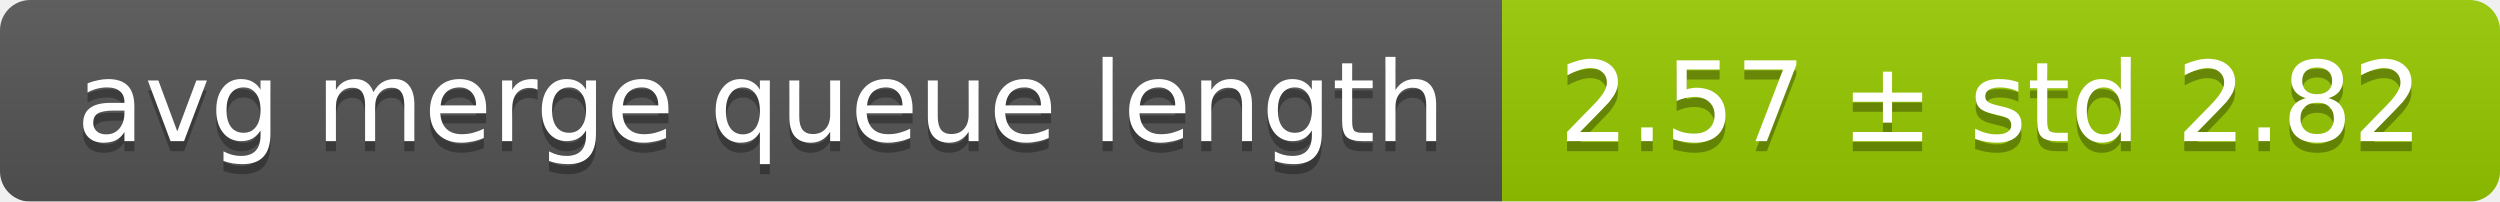
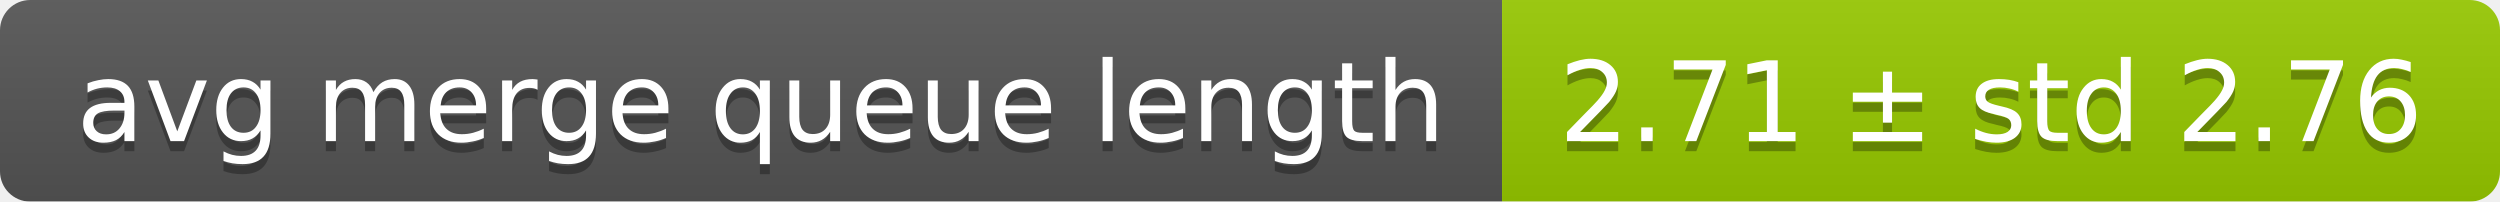
<svg xmlns="http://www.w3.org/2000/svg" width="248" height="20">
  <linearGradient id="smooth" x2="0" y2="100%">
    <stop offset="0" stop-color="#bbb" stop-opacity=".1" />
    <stop offset="1" stop-opacity=".1" />
  </linearGradient>
  <mask id="round">
    <rect width="248" height="20" rx="3" fill="#fff" />
  </mask>
  <g mask="url(#round)">
    <rect width="149" height="20" fill="#555" />
    <rect x="149" width="99" height="20" fill="#97ca00" />
    <rect width="248" height="20" fill="url(#smooth)" />
  </g>
  <g fill="#fff" text-anchor="middle" font-family="DejaVu Sans,Verdana,Geneva,sans-serif" font-size="11">
    <text x="75.5" y="15" fill="#010101" fill-opacity=".3">avg merge queue length</text>
    <text x="75.5" y="14">avg merge queue length</text>
-     <text x="197.5" y="15" fill="#010101" fill-opacity=".3">2.57 ± std 2.82</text>
-     <text x="197.5" y="14">2.57 ± std 2.82</text>
+     <text x="197.5" y="15" fill="#010101" fill-opacity=".3">2.71 ± std 2.76</text>
+     <text x="197.5" y="14">2.71 ± std 2.76</text>
  </g>
</svg>
